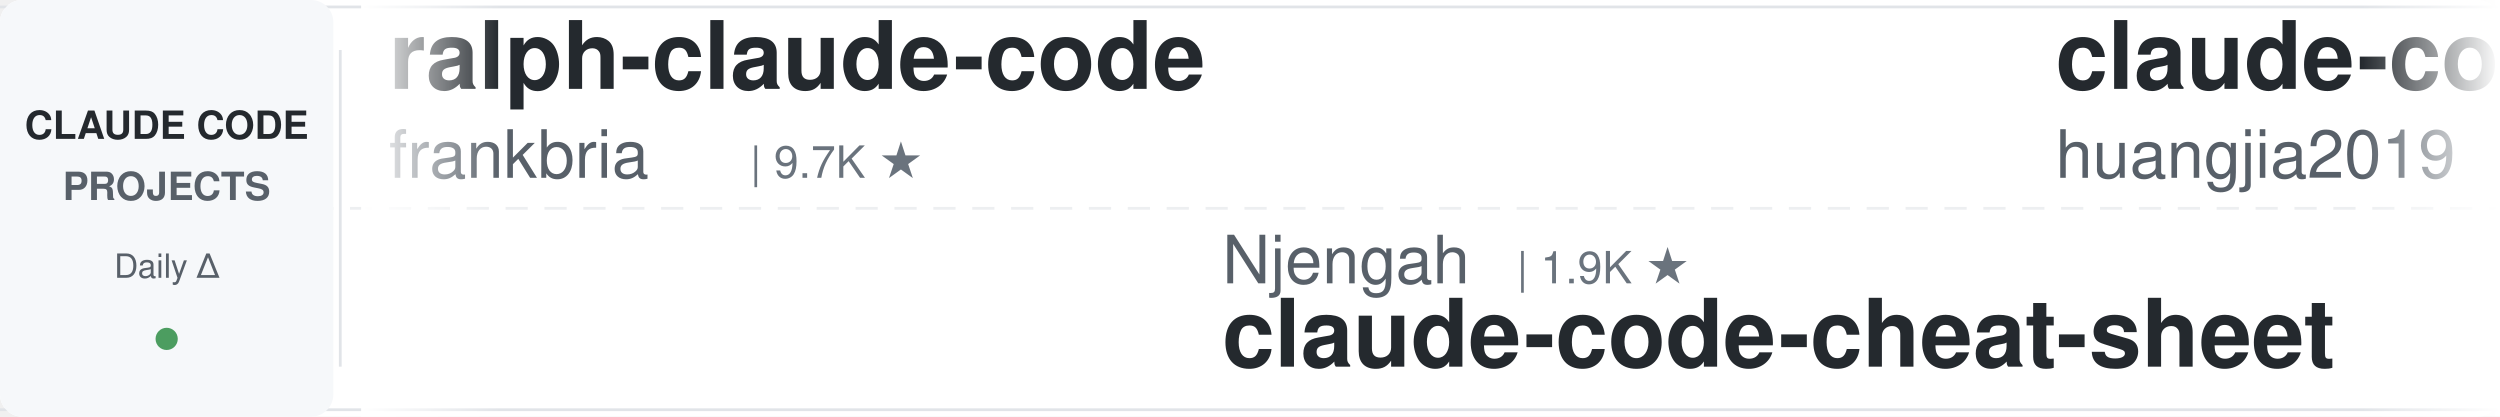
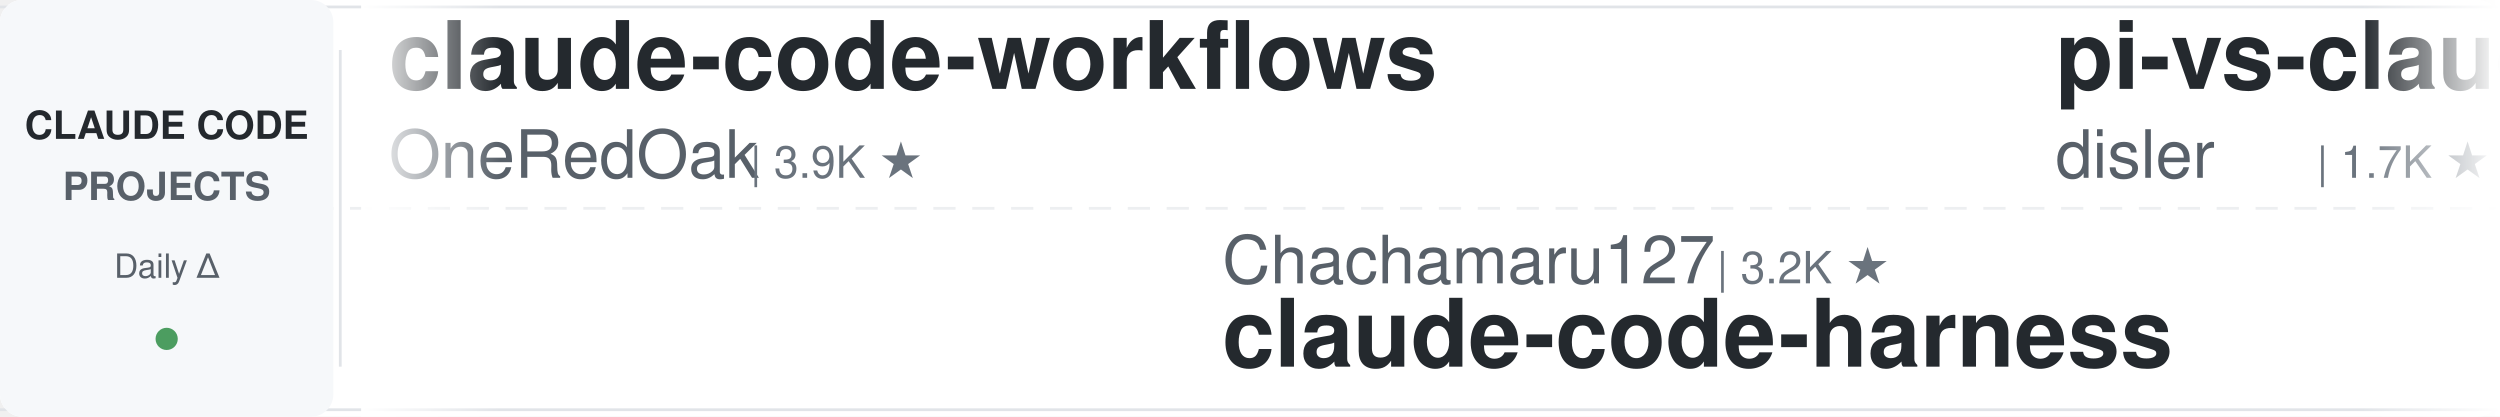
<svg xmlns="http://www.w3.org/2000/svg" width="900" height="150">
  <defs>
    <linearGradient id="leftFade" x1="0%" y1="0%" x2="100%" y2="0%">
      <stop offset="0%" style="stop-color:#ffffff;stop-opacity:1" />
      <stop offset="100%" style="stop-color:#ffffff;stop-opacity:0" />
    </linearGradient>
    <linearGradient id="rightFade" x1="0%" y1="0%" x2="100%" y2="0%">
      <stop offset="0%" style="stop-color:#ffffff;stop-opacity:0" />
      <stop offset="100%" style="stop-color:#ffffff;stop-opacity:1" />
    </linearGradient>
  </defs>
  <rect width="900" height="150" fill="#ffffff" rx="8" />
  <rect x="0" y="2" width="900" height="1" fill="#e1e4e8" />
  <rect x="0" y="147" width="900" height="1" fill="#e1e4e8" />
  <line x1="0" y1="75" x2="900" y2="75" stroke="#e1e4e8" stroke-width="1" stroke-dasharray="8 6" opacity="0.6" />
  <rect x="0" y="0" width="120" height="150" fill="#f6f8fa" rx="8" />
  <text x="60" y="50" font-family="-apple-system, BlinkMacSystemFont, 'Segoe UI', Helvetica, Arial, sans-serif" font-size="14" font-weight="600" fill="#24292e" text-anchor="middle">CLAUDE CODE</text>
  <text x="60" y="72" font-family="-apple-system, BlinkMacSystemFont, 'Segoe UI', Helvetica, Arial, sans-serif" font-size="14" font-weight="600" fill="#586069" text-anchor="middle">PROJECTS</text>
  <text x="60" y="100" font-family="-apple-system, BlinkMacSystemFont, 'Segoe UI', Helvetica, Arial, sans-serif" font-size="12" font-weight="500" fill="#586069" text-anchor="middle">Daily Δ</text>
  <circle cx="60" cy="122" r="4" fill="#22863a" opacity="0.8" />
  <rect x="122" y="18" width="1" height="114" fill="#e1e4e8" />
  <clipPath id="tickerClip">
    <rect x="130" y="0" width="770" height="150" />
  </clipPath>
  <g clip-path="url(#tickerClip)">
    <g id="tickerItems">
      <animateTransform attributeName="transform" attributeType="XML" type="translate" from="0 0" to="-3000 0" dur="54s" repeatCount="indefinite" />
      <g transform="translate(0, 0)">
-         <text x="140" y="32" font-family="-apple-system, BlinkMacSystemFont, 'Segoe UI', Helvetica, Arial, sans-serif" font-size="34" font-weight="600" fill="#24292e">ralph-claude-code</text>
-         <text x="140" y="64" font-family="-apple-system, BlinkMacSystemFont, 'Segoe UI', Helvetica, Arial, sans-serif" font-size="24" font-weight="400" fill="#586069">frankbria</text>
-         <text x="270" y="64" font-family="-apple-system, BlinkMacSystemFont, 'Segoe UI', Helvetica, Arial, sans-serif" font-size="16" font-weight="500" fill="#6a737d">| 9.7K ★</text>
+         <text x="140" y="32" font-family="-apple-system, BlinkMacSystemFont, 'Segoe UI', Helvetica, Arial, sans-serif" font-size="34" font-weight="600" fill="#24292e">claude-code-workflows</text>
+         <text x="140" y="64" font-family="-apple-system, BlinkMacSystemFont, 'Segoe UI', Helvetica, Arial, sans-serif" font-size="24" font-weight="400" fill="#586069">OneRedOak</text>
+         <text x="270" y="64" font-family="-apple-system, BlinkMacSystemFont, 'Segoe UI', Helvetica, Arial, sans-serif" font-size="16" font-weight="500" fill="#6a737d">| 3.9K ★</text>
      </g>
      <g transform="translate(300, 0)">
-         <text x="140" y="102" font-family="-apple-system, BlinkMacSystemFont, 'Segoe UI', Helvetica, Arial, sans-serif" font-size="24" font-weight="400" fill="#586069">Njengah</text>
-         <text x="246" y="102" font-family="-apple-system, BlinkMacSystemFont, 'Segoe UI', Helvetica, Arial, sans-serif" font-size="16" font-weight="500" fill="#6a737d">| 1.9K ★</text>
-         <text x="140" y="132" font-family="-apple-system, BlinkMacSystemFont, 'Segoe UI', Helvetica, Arial, sans-serif" font-size="34" font-weight="600" fill="#24292e">claude-code-cheat-sheet</text>
+         <text x="140" y="102" font-family="-apple-system, BlinkMacSystemFont, 'Segoe UI', Helvetica, Arial, sans-serif" font-size="24" font-weight="400" fill="#586069">Chachamaru127</text>
+         <text x="318" y="102" font-family="-apple-system, BlinkMacSystemFont, 'Segoe UI', Helvetica, Arial, sans-serif" font-size="16" font-weight="500" fill="#6a737d">| 3.2K ★</text>
+         <text x="140" y="132" font-family="-apple-system, BlinkMacSystemFont, 'Segoe UI', Helvetica, Arial, sans-serif" font-size="34" font-weight="600" fill="#24292e">claude-code-harness</text>
      </g>
      <g transform="translate(600, 0)">
-         <text x="140" y="32" font-family="-apple-system, BlinkMacSystemFont, 'Segoe UI', Helvetica, Arial, sans-serif" font-size="34" font-weight="600" fill="#24292e">claude-code-engineering</text>
-         <text x="140" y="64" font-family="-apple-system, BlinkMacSystemFont, 'Segoe UI', Helvetica, Arial, sans-serif" font-size="24" font-weight="400" fill="#586069">huangjia2019</text>
-         <text x="306" y="64" font-family="-apple-system, BlinkMacSystemFont, 'Segoe UI', Helvetica, Arial, sans-serif" font-size="16" font-weight="500" fill="#6a737d">| 1.1K ★</text>
+         <text x="140" y="32" font-family="-apple-system, BlinkMacSystemFont, 'Segoe UI', Helvetica, Arial, sans-serif" font-size="34" font-weight="600" fill="#24292e">pi-vs-claude-code</text>
+         <text x="140" y="64" font-family="-apple-system, BlinkMacSystemFont, 'Segoe UI', Helvetica, Arial, sans-serif" font-size="24" font-weight="400" fill="#586069">disler</text>
+         <text x="234" y="64" font-family="-apple-system, BlinkMacSystemFont, 'Segoe UI', Helvetica, Arial, sans-serif" font-size="16" font-weight="500" fill="#6a737d">| 1.7K ★</text>
      </g>
      <g transform="translate(900, 0)">
+         <text x="140" y="102" font-family="-apple-system, BlinkMacSystemFont, 'Segoe UI', Helvetica, Arial, sans-serif" font-size="24" font-weight="400" fill="#586069">oboard</text>
+         <text x="234" y="102" font-family="-apple-system, BlinkMacSystemFont, 'Segoe UI', Helvetica, Arial, sans-serif" font-size="16" font-weight="500" fill="#6a737d">| 3.3K ★</text>
+         <text x="140" y="132" font-family="-apple-system, BlinkMacSystemFont, 'Segoe UI', Helvetica, Arial, sans-serif" font-size="34" font-weight="600" fill="#24292e">claude-code-rev</text>
+       </g>
+       <g transform="translate(1200, 0)">
+         <text x="140" y="32" font-family="-apple-system, BlinkMacSystemFont, 'Segoe UI', Helvetica, Arial, sans-serif" font-size="34" font-weight="600" fill="#24292e">claude-code-spec-workflo...</text>
+         <text x="140" y="64" font-family="-apple-system, BlinkMacSystemFont, 'Segoe UI', Helvetica, Arial, sans-serif" font-size="24" font-weight="400" fill="#586069">Pimzino</text>
+         <text x="246" y="64" font-family="-apple-system, BlinkMacSystemFont, 'Segoe UI', Helvetica, Arial, sans-serif" font-size="16" font-weight="500" fill="#6a737d">| 3.9K ★</text>
+       </g>
+       <g transform="translate(1500, 0)">
        <text x="140" y="102" font-family="-apple-system, BlinkMacSystemFont, 'Segoe UI', Helvetica, Arial, sans-serif" font-size="24" font-weight="400" fill="#586069">anthropics</text>
        <text x="282" y="102" font-family="-apple-system, BlinkMacSystemFont, 'Segoe UI', Helvetica, Arial, sans-serif" font-size="16" font-weight="500" fill="#6a737d">| 6.7K ★</text>
        <text x="140" y="132" font-family="-apple-system, BlinkMacSystemFont, 'Segoe UI', Helvetica, Arial, sans-serif" font-size="34" font-weight="600" fill="#24292e">claude-code-security-rev...</text>
      </g>
-       <g transform="translate(1200, 0)">
-         <text x="140" y="32" font-family="-apple-system, BlinkMacSystemFont, 'Segoe UI', Helvetica, Arial, sans-serif" font-size="34" font-weight="600" fill="#24292e">everything-claude-code-z...</text>
-         <text x="140" y="64" font-family="-apple-system, BlinkMacSystemFont, 'Segoe UI', Helvetica, Arial, sans-serif" font-size="24" font-weight="400" fill="#586069">xu-xiang</text>
-         <text x="258" y="64" font-family="-apple-system, BlinkMacSystemFont, 'Segoe UI', Helvetica, Arial, sans-serif" font-size="16" font-weight="500" fill="#6a737d">| 2.0K ★</text>
-       </g>
-       <g transform="translate(1500, 0)">
-         <text x="140" y="102" font-family="-apple-system, BlinkMacSystemFont, 'Segoe UI', Helvetica, Arial, sans-serif" font-size="24" font-weight="400" fill="#586069">JrCx7scC</text>
-         <text x="258" y="102" font-family="-apple-system, BlinkMacSystemFont, 'Segoe UI', Helvetica, Arial, sans-serif" font-size="16" font-weight="500" fill="#6a737d">| 375 ★</text>
-         <text x="140" y="132" font-family="-apple-system, BlinkMacSystemFont, 'Segoe UI', Helvetica, Arial, sans-serif" font-size="34" font-weight="600" fill="#24292e">claude-code-source</text>
-       </g>
      <g transform="translate(1800, 0)">
-         <text x="140" y="32" font-family="-apple-system, BlinkMacSystemFont, 'Segoe UI', Helvetica, Arial, sans-serif" font-size="34" font-weight="600" fill="#24292e">claude-code-proxy</text>
-         <text x="140" y="64" font-family="-apple-system, BlinkMacSystemFont, 'Segoe UI', Helvetica, Arial, sans-serif" font-size="24" font-weight="400" fill="#586069">fuergaosi233</text>
-         <text x="306" y="64" font-family="-apple-system, BlinkMacSystemFont, 'Segoe UI', Helvetica, Arial, sans-serif" font-size="16" font-weight="500" fill="#6a737d">| 2.8K ★</text>
+         <text x="140" y="32" font-family="-apple-system, BlinkMacSystemFont, 'Segoe UI', Helvetica, Arial, sans-serif" font-size="34" font-weight="600" fill="#24292e">claude-code-from-source</text>
+         <text x="140" y="64" font-family="-apple-system, BlinkMacSystemFont, 'Segoe UI', Helvetica, Arial, sans-serif" font-size="24" font-weight="400" fill="#586069">alejandrobalderas</text>
+         <text x="366" y="64" font-family="-apple-system, BlinkMacSystemFont, 'Segoe UI', Helvetica, Arial, sans-serif" font-size="16" font-weight="500" fill="#6a737d">| 3.0K ★</text>
      </g>
      <g transform="translate(2100, 0)">
-         <text x="140" y="102" font-family="-apple-system, BlinkMacSystemFont, 'Segoe UI', Helvetica, Arial, sans-serif" font-size="24" font-weight="400" fill="#586069">alejandrobalderas</text>
-         <text x="366" y="102" font-family="-apple-system, BlinkMacSystemFont, 'Segoe UI', Helvetica, Arial, sans-serif" font-size="16" font-weight="500" fill="#6a737d">| 3.0K ★</text>
-         <text x="140" y="132" font-family="-apple-system, BlinkMacSystemFont, 'Segoe UI', Helvetica, Arial, sans-serif" font-size="34" font-weight="600" fill="#24292e">claude-code-from-source</text>
+         <text x="140" y="102" font-family="-apple-system, BlinkMacSystemFont, 'Segoe UI', Helvetica, Arial, sans-serif" font-size="24" font-weight="400" fill="#586069">disler</text>
+         <text x="234" y="102" font-family="-apple-system, BlinkMacSystemFont, 'Segoe UI', Helvetica, Arial, sans-serif" font-size="16" font-weight="500" fill="#6a737d">| 4.0K ★</text>
+         <text x="140" y="132" font-family="-apple-system, BlinkMacSystemFont, 'Segoe UI', Helvetica, Arial, sans-serif" font-size="34" font-weight="600" fill="#24292e">claude-code-hooks-master...</text>
      </g>
      <g transform="translate(2400, 0)">
-         <text x="140" y="32" font-family="-apple-system, BlinkMacSystemFont, 'Segoe UI', Helvetica, Arial, sans-serif" font-size="34" font-weight="600" fill="#24292e">Claude-Code-Source-Study</text>
-         <text x="140" y="64" font-family="-apple-system, BlinkMacSystemFont, 'Segoe UI', Helvetica, Arial, sans-serif" font-size="24" font-weight="400" fill="#586069">luyao618</text>
-         <text x="258" y="64" font-family="-apple-system, BlinkMacSystemFont, 'Segoe UI', Helvetica, Arial, sans-serif" font-size="16" font-weight="500" fill="#6a737d">| 1.7K ★</text>
+         <text x="140" y="32" font-family="-apple-system, BlinkMacSystemFont, 'Segoe UI', Helvetica, Arial, sans-serif" font-size="34" font-weight="600" fill="#24292e">arcads-claude-code-mrpai...</text>
+         <text x="140" y="64" font-family="-apple-system, BlinkMacSystemFont, 'Segoe UI', Helvetica, Arial, sans-serif" font-size="24" font-weight="400" fill="#586069">mrpaidsocial</text>
+         <text x="306" y="64" font-family="-apple-system, BlinkMacSystemFont, 'Segoe UI', Helvetica, Arial, sans-serif" font-size="16" font-weight="500" fill="#6a737d">| 1.6K ★</text>
      </g>
      <g transform="translate(2700, 0)">
-         <text x="140" y="102" font-family="-apple-system, BlinkMacSystemFont, 'Segoe UI', Helvetica, Arial, sans-serif" font-size="24" font-weight="400" fill="#586069">lorryjovens-hub</text>
-         <text x="342" y="102" font-family="-apple-system, BlinkMacSystemFont, 'Segoe UI', Helvetica, Arial, sans-serif" font-size="16" font-weight="500" fill="#6a737d">| 1.7K ★</text>
-         <text x="140" y="132" font-family="-apple-system, BlinkMacSystemFont, 'Segoe UI', Helvetica, Arial, sans-serif" font-size="34" font-weight="600" fill="#24292e">claude-code-rust</text>
+         <text x="140" y="102" font-family="-apple-system, BlinkMacSystemFont, 'Segoe UI', Helvetica, Arial, sans-serif" font-size="24" font-weight="400" fill="#586069">digitalsamba</text>
+         <text x="306" y="102" font-family="-apple-system, BlinkMacSystemFont, 'Segoe UI', Helvetica, Arial, sans-serif" font-size="16" font-weight="500" fill="#6a737d">| 2.4K ★</text>
+         <text x="140" y="132" font-family="-apple-system, BlinkMacSystemFont, 'Segoe UI', Helvetica, Arial, sans-serif" font-size="34" font-weight="600" fill="#24292e">claude-code-video-toolki...</text>
      </g>
      <g transform="translate(3000, 0)">
-         <text x="140" y="32" font-family="-apple-system, BlinkMacSystemFont, 'Segoe UI', Helvetica, Arial, sans-serif" font-size="34" font-weight="600" fill="#24292e">ralph-claude-code</text>
-         <text x="140" y="64" font-family="-apple-system, BlinkMacSystemFont, 'Segoe UI', Helvetica, Arial, sans-serif" font-size="24" font-weight="400" fill="#586069">frankbria</text>
-         <text x="270" y="64" font-family="-apple-system, BlinkMacSystemFont, 'Segoe UI', Helvetica, Arial, sans-serif" font-size="16" font-weight="500" fill="#6a737d">| 9.7K ★</text>
+         <text x="140" y="32" font-family="-apple-system, BlinkMacSystemFont, 'Segoe UI', Helvetica, Arial, sans-serif" font-size="34" font-weight="600" fill="#24292e">claude-code-workflows</text>
+         <text x="140" y="64" font-family="-apple-system, BlinkMacSystemFont, 'Segoe UI', Helvetica, Arial, sans-serif" font-size="24" font-weight="400" fill="#586069">OneRedOak</text>
+         <text x="270" y="64" font-family="-apple-system, BlinkMacSystemFont, 'Segoe UI', Helvetica, Arial, sans-serif" font-size="16" font-weight="500" fill="#6a737d">| 3.9K ★</text>
      </g>
      <g transform="translate(3300, 0)">
-         <text x="140" y="102" font-family="-apple-system, BlinkMacSystemFont, 'Segoe UI', Helvetica, Arial, sans-serif" font-size="24" font-weight="400" fill="#586069">Njengah</text>
-         <text x="246" y="102" font-family="-apple-system, BlinkMacSystemFont, 'Segoe UI', Helvetica, Arial, sans-serif" font-size="16" font-weight="500" fill="#6a737d">| 1.9K ★</text>
-         <text x="140" y="132" font-family="-apple-system, BlinkMacSystemFont, 'Segoe UI', Helvetica, Arial, sans-serif" font-size="34" font-weight="600" fill="#24292e">claude-code-cheat-sheet</text>
+         <text x="140" y="102" font-family="-apple-system, BlinkMacSystemFont, 'Segoe UI', Helvetica, Arial, sans-serif" font-size="24" font-weight="400" fill="#586069">Chachamaru127</text>
+         <text x="318" y="102" font-family="-apple-system, BlinkMacSystemFont, 'Segoe UI', Helvetica, Arial, sans-serif" font-size="16" font-weight="500" fill="#6a737d">| 3.2K ★</text>
+         <text x="140" y="132" font-family="-apple-system, BlinkMacSystemFont, 'Segoe UI', Helvetica, Arial, sans-serif" font-size="34" font-weight="600" fill="#24292e">claude-code-harness</text>
      </g>
      <g transform="translate(3600, 0)">
-         <text x="140" y="32" font-family="-apple-system, BlinkMacSystemFont, 'Segoe UI', Helvetica, Arial, sans-serif" font-size="34" font-weight="600" fill="#24292e">claude-code-engineering</text>
-         <text x="140" y="64" font-family="-apple-system, BlinkMacSystemFont, 'Segoe UI', Helvetica, Arial, sans-serif" font-size="24" font-weight="400" fill="#586069">huangjia2019</text>
-         <text x="306" y="64" font-family="-apple-system, BlinkMacSystemFont, 'Segoe UI', Helvetica, Arial, sans-serif" font-size="16" font-weight="500" fill="#6a737d">| 1.1K ★</text>
+         <text x="140" y="32" font-family="-apple-system, BlinkMacSystemFont, 'Segoe UI', Helvetica, Arial, sans-serif" font-size="34" font-weight="600" fill="#24292e">pi-vs-claude-code</text>
+         <text x="140" y="64" font-family="-apple-system, BlinkMacSystemFont, 'Segoe UI', Helvetica, Arial, sans-serif" font-size="24" font-weight="400" fill="#586069">disler</text>
+         <text x="234" y="64" font-family="-apple-system, BlinkMacSystemFont, 'Segoe UI', Helvetica, Arial, sans-serif" font-size="16" font-weight="500" fill="#6a737d">| 1.7K ★</text>
      </g>
      <g transform="translate(3900, 0)">
-         <text x="140" y="102" font-family="-apple-system, BlinkMacSystemFont, 'Segoe UI', Helvetica, Arial, sans-serif" font-size="24" font-weight="400" fill="#586069">anthropics</text>
-         <text x="282" y="102" font-family="-apple-system, BlinkMacSystemFont, 'Segoe UI', Helvetica, Arial, sans-serif" font-size="16" font-weight="500" fill="#6a737d">| 6.7K ★</text>
-         <text x="140" y="132" font-family="-apple-system, BlinkMacSystemFont, 'Segoe UI', Helvetica, Arial, sans-serif" font-size="34" font-weight="600" fill="#24292e">claude-code-security-rev...</text>
+         <text x="140" y="102" font-family="-apple-system, BlinkMacSystemFont, 'Segoe UI', Helvetica, Arial, sans-serif" font-size="24" font-weight="400" fill="#586069">oboard</text>
+         <text x="234" y="102" font-family="-apple-system, BlinkMacSystemFont, 'Segoe UI', Helvetica, Arial, sans-serif" font-size="16" font-weight="500" fill="#6a737d">| 3.3K ★</text>
+         <text x="140" y="132" font-family="-apple-system, BlinkMacSystemFont, 'Segoe UI', Helvetica, Arial, sans-serif" font-size="34" font-weight="600" fill="#24292e">claude-code-rev</text>
      </g>
    </g>
  </g>
  <rect x="130" y="0" width="50" height="150" fill="url(#leftFade)" />
  <rect x="850" y="0" width="50" height="150" fill="url(#rightFade)" />
</svg>
